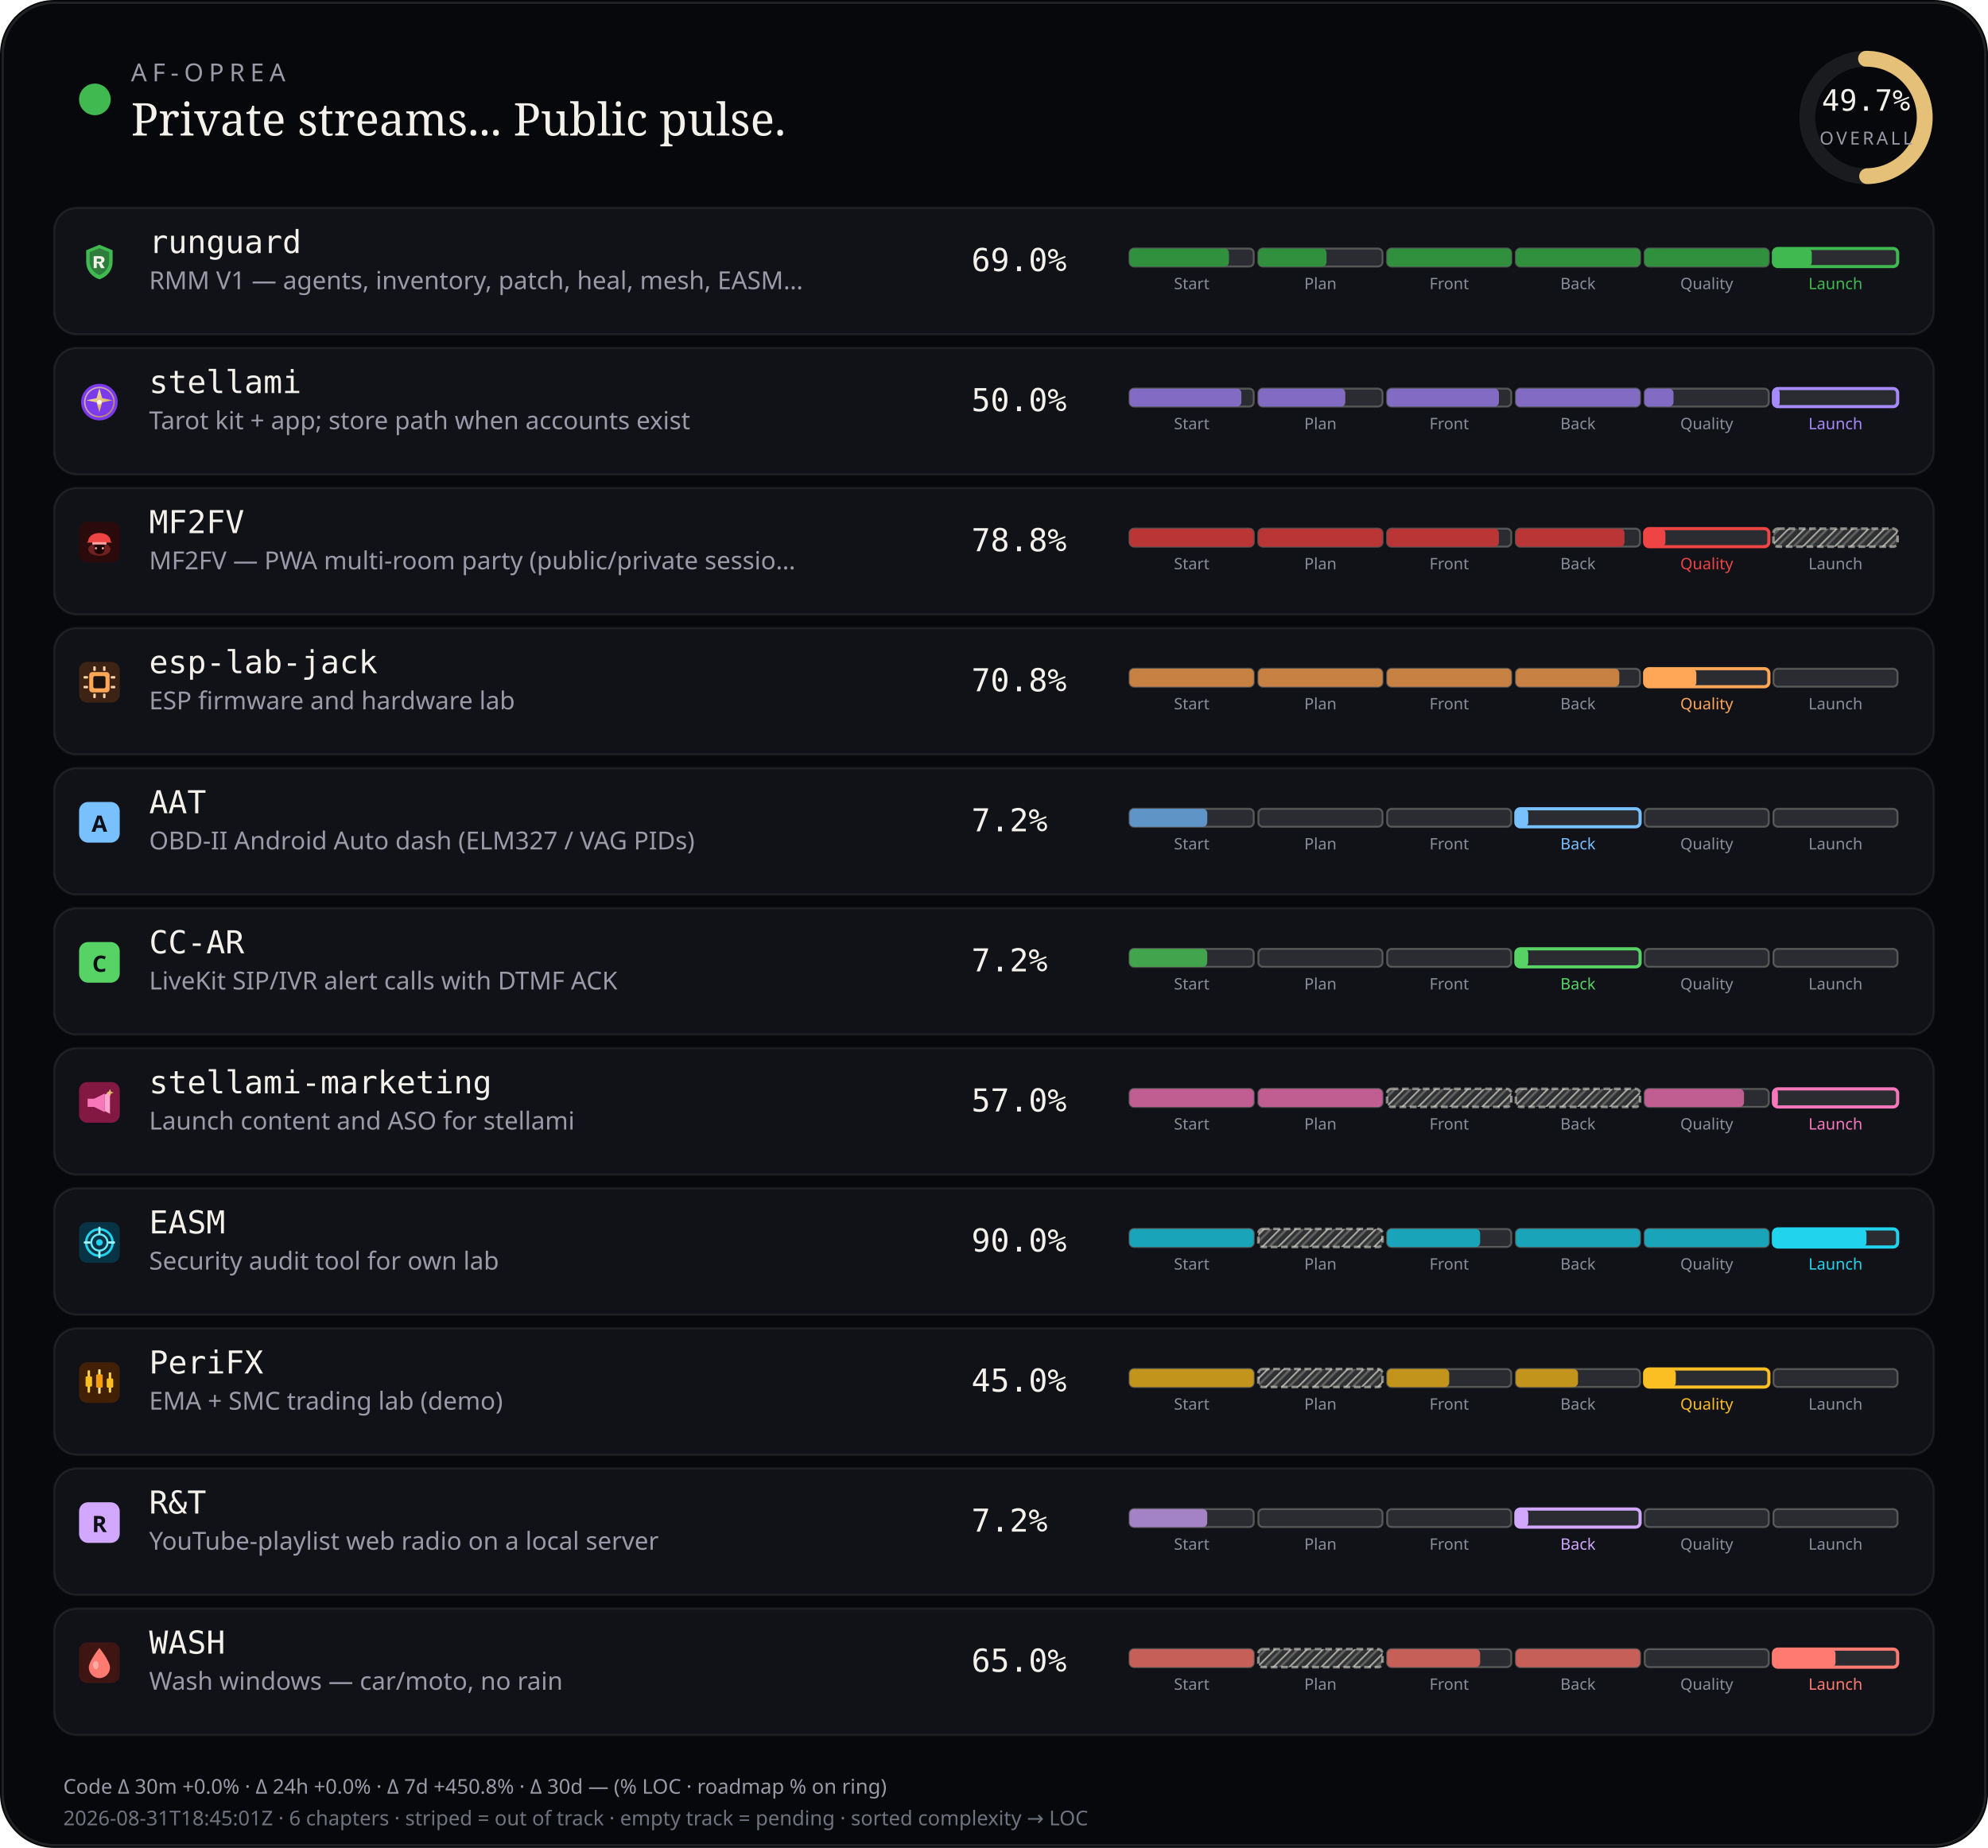
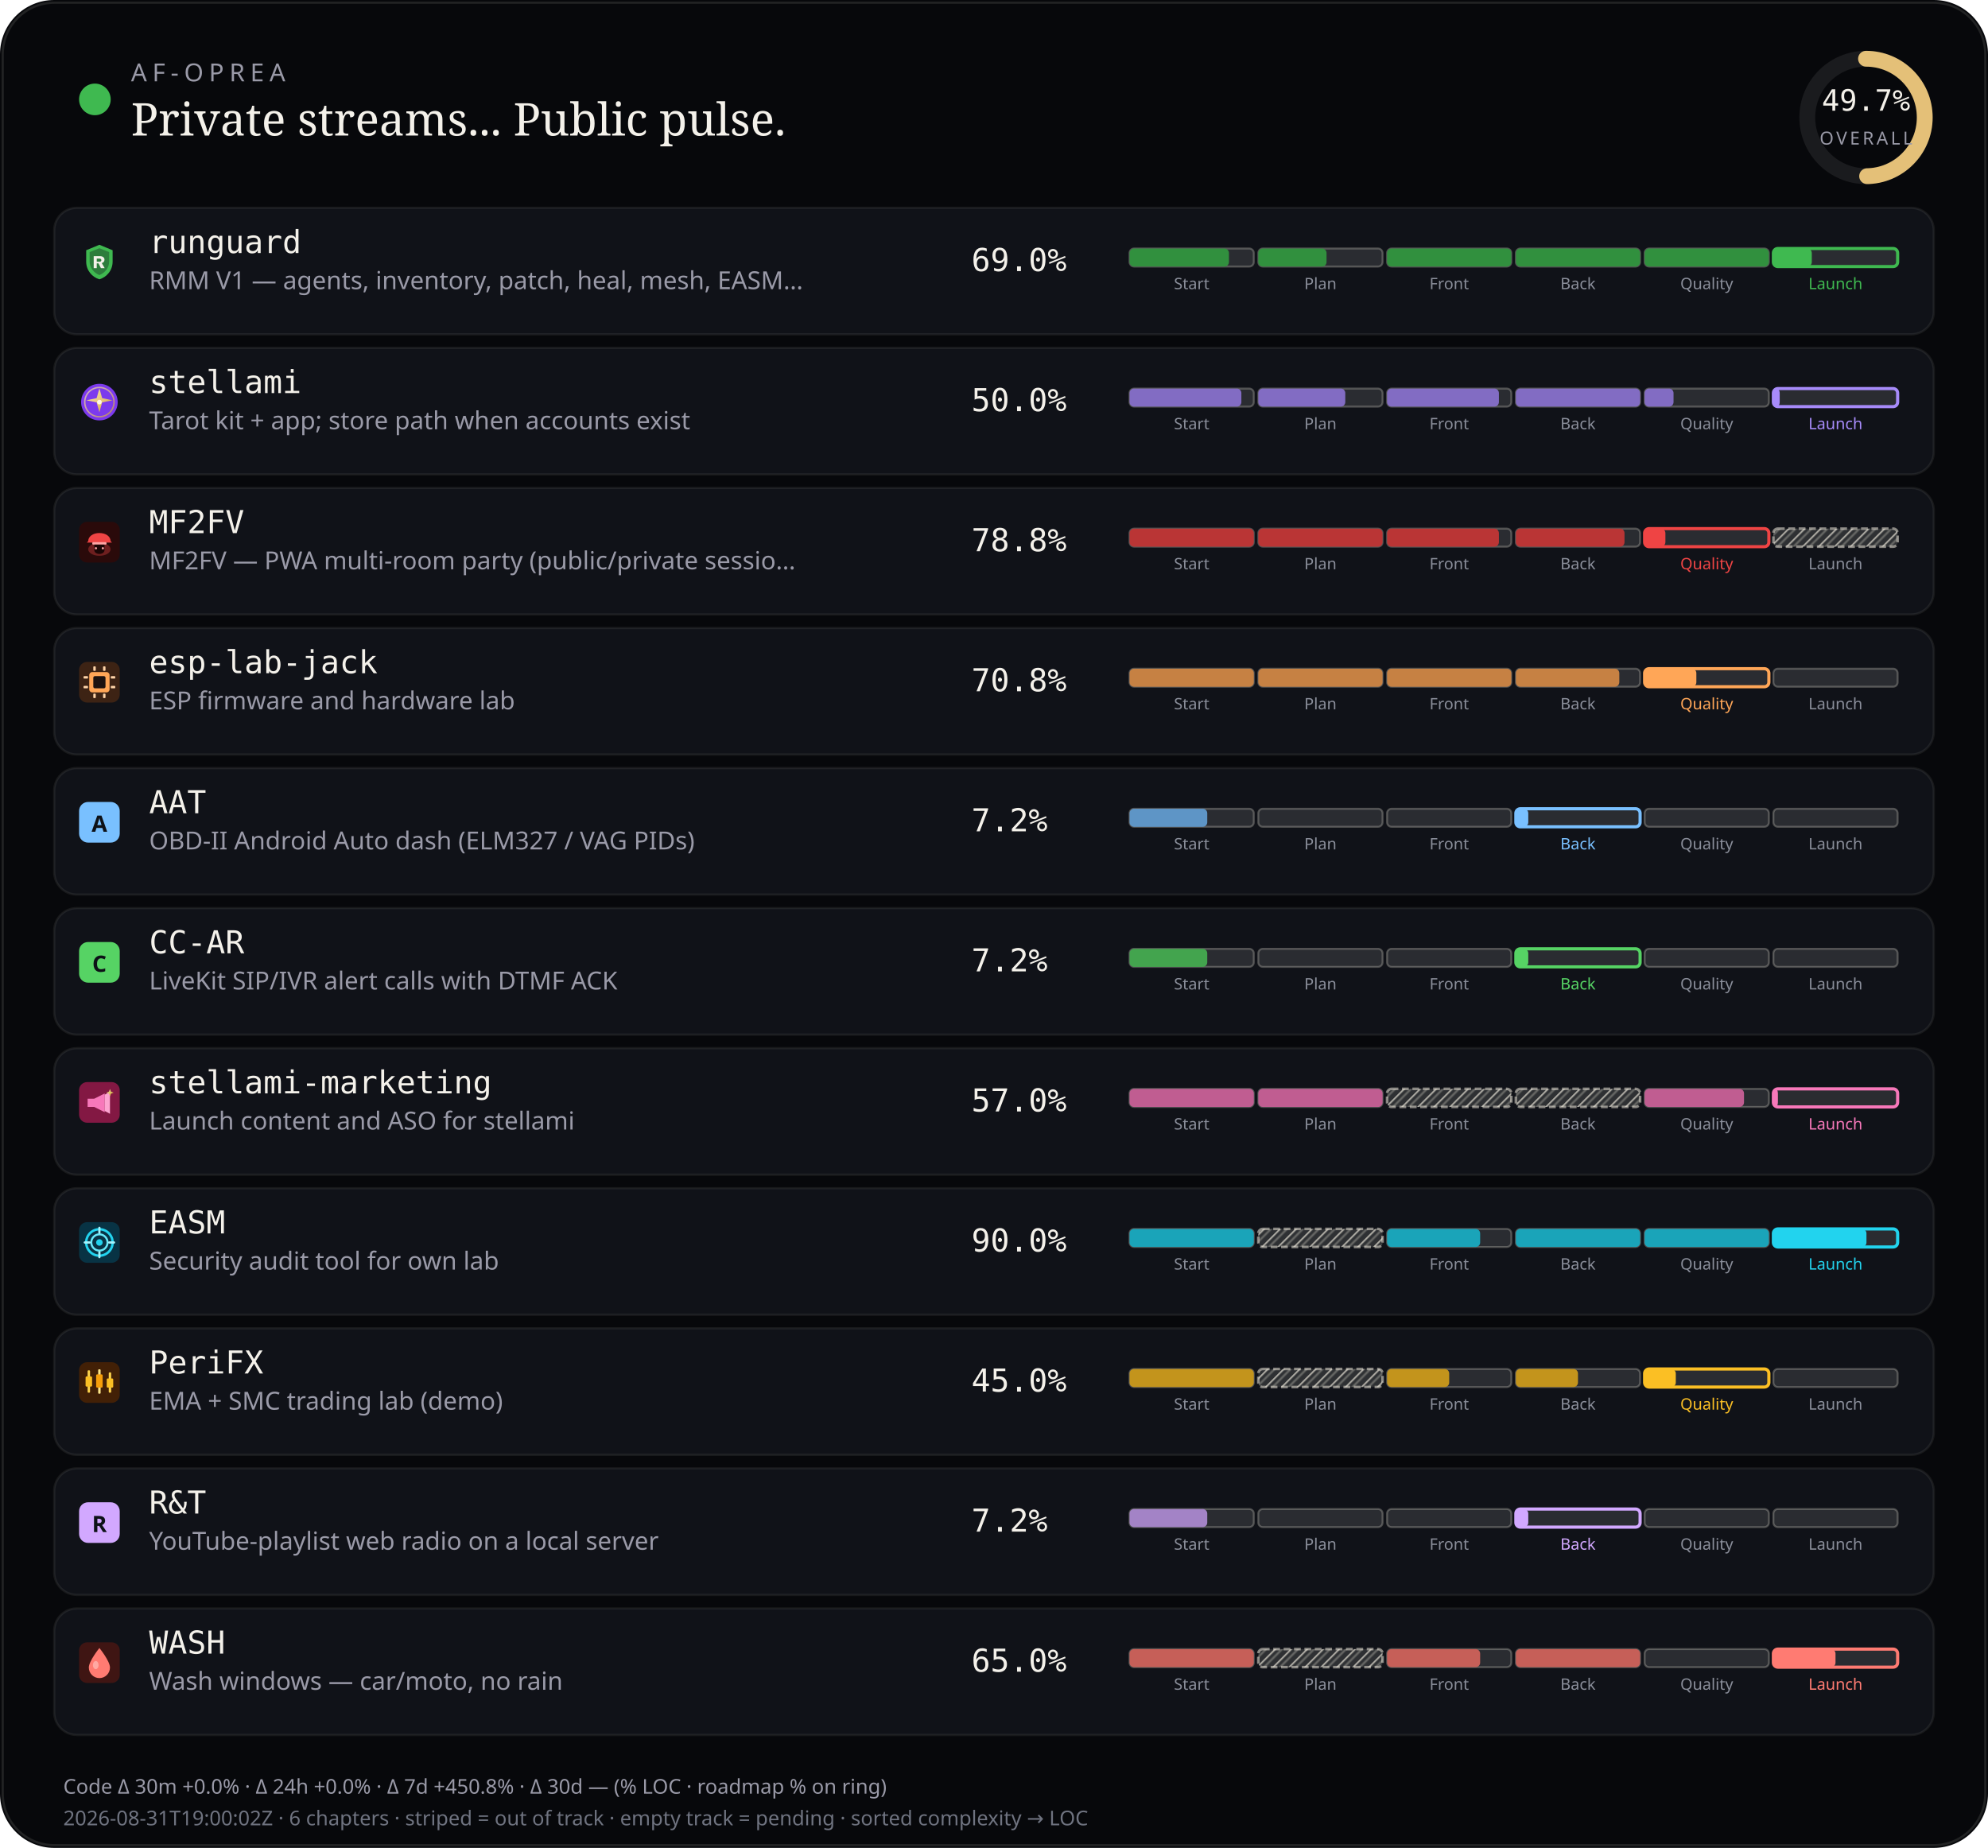
<svg xmlns="http://www.w3.org/2000/svg" viewBox="0 0 880 818" width="880" height="818" role="img" aria-label="AF-Oprea public work pulse">
  <defs>
    <pattern id="chSkip" width="5" height="5" patternUnits="userSpaceOnUse" patternTransform="rotate(45)">
      <line x1="0" y1="0" x2="0" y2="5" stroke="rgba(232,228,214,0.62)" stroke-width="1.6" />
      <line x1="2.5" y1="0" x2="2.5" y2="5" stroke="rgba(232,228,214,0.28)" stroke-width="1" />
    </pattern>
  </defs>
  <rect width="880" height="818" rx="24" fill="#07080b" />
  <rect x="1.2" y="1.2" width="877.6" height="815.6" rx="22.8" fill="none" stroke="rgba(232,228,214,0.12)" />
  <circle cx="42" cy="44" r="7" fill="#3fb950" />
  <text x="58" y="36" fill="#9a9aa8" font-size="11" font-family="ui-sans-serif, system-ui, sans-serif" letter-spacing="2.4">AF-OPREA</text>
  <text x="58" y="60" fill="#f4f1ea" font-size="20" font-family="ui-serif, Georgia, serif">Private streams... Public pulse.</text>
  <g transform="translate(790,16)">
    <circle cx="36" cy="36" r="26" fill="none" stroke="rgba(255,255,255,0.08)" stroke-width="7" />
    <circle cx="36" cy="36" r="26" fill="none" stroke="#e4c078" stroke-width="7" stroke-linecap="round" stroke-dasharray="163.36" stroke-dashoffset="82.17" transform="rotate(-90 36 36)" />
    <text x="36" y="33" text-anchor="middle" fill="#f4f1ea" font-size="13" font-family="ui-monospace, monospace">49.7%</text>
    <text x="36" y="48" text-anchor="middle" fill="#9a9aa8" font-size="8" font-family="ui-sans-serif, system-ui, sans-serif" letter-spacing="1.2">OVERALL</text>
  </g>
  <rect x="24" y="92" width="832" height="56" rx="10" fill="#101218" stroke="rgba(232,228,214,0.08)" />
  <g id="stream_logo_runguard" class="stream_logo" data-stream="runguard" transform="translate(35.0,107.0) scale(0.9)" opacity="1.0">
    <path fill="#3fb950" d="M10 1.5 L16.5 4.2 V9.8 C16.5 14.1 13.6 17.4 10 18.5 C6.4 17.4 3.5 14.1 3.5 9.8 V4.2 Z" />
    <path fill="#0d1117" fill-opacity=".35" d="M10 3.2 L14.8 5.1 V9.7 C14.8 12.9 12.6 15.4 10 16.4 C7.4 15.4 5.2 12.9 5.2 9.7 V5.1 Z" />
    <path fill="#f4f1ea" d="M7.2 7.1h3.1c1.35 0 2.2.7 2.2 1.75 0 .85-.5 1.45-1.35 1.65L12.6 13h-1.85l-1.2-2.35H8.7V13H7.2V7.1zm1.5 1.2v1.55h1.35c.55 0 .9-.28.9-.75s-.35-.8-.9-.8H8.7z" />
  </g>
  <use class="stream_logo" data-stream="runguard" href="#stream_logo_runguard" x="35.0" y="107.0" width="18" height="18" opacity="0" />
  <text x="66" y="112" fill="#f4f1ea" font-size="14" font-family="ui-monospace, SFMono-Regular, monospace">runguard</text>
  <text x="66" y="128" fill="#9a9aa8" font-size="11" font-family="ui-sans-serif, system-ui, sans-serif">RMM V1 — agents, inventory, patch, heal, mesh, EASM…</text>
  <text x="430" y="120" fill="#f4f1ea" font-size="14" font-family="ui-monospace, SFMono-Regular, monospace">69.0%</text>
  <rect x="500.0" y="110.0" width="55.0" height="8.0" rx="2" fill="rgba(255,255,255,0.11)" stroke="rgba(232,228,214,0.28)" stroke-width="0.85" />
  <rect x="500.0" y="110.0" width="44.0" height="8.0" rx="2" fill="#31903e" />
  <text x="527.5" y="128.0" text-anchor="middle" fill="#8a8e9a" font-size="7" font-family="ui-sans-serif, system-ui, sans-serif">Start</text>
  <rect x="557.0" y="110.0" width="55.0" height="8.0" rx="2" fill="rgba(255,255,255,0.11)" stroke="rgba(232,228,214,0.28)" stroke-width="0.85" />
  <rect x="557.0" y="110.0" width="30.2" height="8.0" rx="2" fill="#31903e" />
  <text x="584.5" y="128.0" text-anchor="middle" fill="#8a8e9a" font-size="7" font-family="ui-sans-serif, system-ui, sans-serif">Plan</text>
  <rect x="614.0" y="110.0" width="55.0" height="8.0" rx="2" fill="rgba(255,255,255,0.11)" stroke="rgba(232,228,214,0.28)" stroke-width="0.85" />
  <rect x="614.0" y="110.0" width="55.0" height="8.0" rx="2" fill="#31903e" />
  <text x="641.5" y="128.0" text-anchor="middle" fill="#8a8e9a" font-size="7" font-family="ui-sans-serif, system-ui, sans-serif">Front</text>
  <rect x="671.0" y="110.0" width="55.0" height="8.0" rx="2" fill="rgba(255,255,255,0.11)" stroke="rgba(232,228,214,0.28)" stroke-width="0.85" />
  <rect x="671.0" y="110.0" width="55.0" height="8.0" rx="2" fill="#31903e" />
  <text x="698.5" y="128.0" text-anchor="middle" fill="#8a8e9a" font-size="7" font-family="ui-sans-serif, system-ui, sans-serif">Back</text>
  <rect x="728.0" y="110.0" width="55.0" height="8.0" rx="2" fill="rgba(255,255,255,0.11)" stroke="rgba(232,228,214,0.28)" stroke-width="0.85" />
  <rect x="728.0" y="110.0" width="55.0" height="8.0" rx="2" fill="#31903e" />
  <text x="755.5" y="128.0" text-anchor="middle" fill="#8a8e9a" font-size="7" font-family="ui-sans-serif, system-ui, sans-serif">Quality</text>
  <rect x="785.0" y="110.0" width="55.0" height="8.0" rx="2" fill="rgba(255,255,255,0.11)" stroke="#3fb950" stroke-width="1.4" />
  <rect x="785.0" y="110.0" width="17.0" height="8.0" rx="2" fill="#3fb950" />
  <text x="812.5" y="128.0" text-anchor="middle" fill="#3fb950" font-size="7" font-family="ui-sans-serif, system-ui, sans-serif">Launch</text>
  <rect x="24" y="154" width="832" height="56" rx="10" fill="#101218" stroke="rgba(232,228,214,0.08)" />
  <g id="stream_logo_stellami" class="stream_logo" data-stream="stellami" transform="translate(35.0,169.0) scale(0.9)" opacity="1.0">
    <defs>
      <linearGradient id="stream_logo_stellami-stellami-gold" x1="0%" y1="0%" x2="100%" y2="100%">
        <stop offset="0%" stop-color="#f5e6a8" />
        <stop offset="55%" stop-color="#e8c57a" />
        <stop offset="100%" stop-color="#c9a227" />
      </linearGradient>
    </defs>
    <circle cx="10" cy="10" r="9" fill="#7c3aed" />
    <circle cx="10" cy="10" r="7.2" fill="none" stroke="url(#stream_logo_stellami-stellami-gold)" stroke-width="0.7" opacity=".7" />
    <path fill="url(#stream_logo_stellami-stellami-gold)" d="M10 3.2 L11.35 8.05 L16.4 9.1 L11.35 10.15 L10 15 L8.65 10.15 L3.6 9.1 L8.65 8.05 Z" />
    <circle cx="10" cy="10" r="1.15" fill="#fff8e8" />
  </g>
  <use class="stream_logo" data-stream="stellami" href="#stream_logo_stellami" x="35.0" y="169.0" width="18" height="18" opacity="0" />
  <text x="66" y="174" fill="#f4f1ea" font-size="14" font-family="ui-monospace, SFMono-Regular, monospace">stellami</text>
  <text x="66" y="190" fill="#9a9aa8" font-size="11" font-family="ui-sans-serif, system-ui, sans-serif">Tarot kit + app; store path when accounts exist</text>
  <text x="430" y="182" fill="#f4f1ea" font-size="14" font-family="ui-monospace, SFMono-Regular, monospace">50.0%</text>
  <rect x="500.0" y="172.0" width="55.0" height="8.0" rx="2" fill="rgba(255,255,255,0.11)" stroke="rgba(232,228,214,0.28)" stroke-width="0.85" />
  <rect x="500.0" y="172.0" width="49.5" height="8.0" rx="2" fill="#826cc3" />
  <text x="527.5" y="190.0" text-anchor="middle" fill="#8a8e9a" font-size="7" font-family="ui-sans-serif, system-ui, sans-serif">Start</text>
  <rect x="557.0" y="172.0" width="55.0" height="8.0" rx="2" fill="rgba(255,255,255,0.11)" stroke="rgba(232,228,214,0.28)" stroke-width="0.85" />
  <rect x="557.0" y="172.0" width="38.5" height="8.0" rx="2" fill="#826cc3" />
  <text x="584.5" y="190.0" text-anchor="middle" fill="#8a8e9a" font-size="7" font-family="ui-sans-serif, system-ui, sans-serif">Plan</text>
  <rect x="614.0" y="172.0" width="55.0" height="8.0" rx="2" fill="rgba(255,255,255,0.11)" stroke="rgba(232,228,214,0.28)" stroke-width="0.85" />
  <rect x="614.0" y="172.0" width="49.5" height="8.0" rx="2" fill="#826cc3" />
  <text x="641.5" y="190.0" text-anchor="middle" fill="#8a8e9a" font-size="7" font-family="ui-sans-serif, system-ui, sans-serif">Front</text>
  <rect x="671.0" y="172.0" width="55.0" height="8.0" rx="2" fill="rgba(255,255,255,0.11)" stroke="rgba(232,228,214,0.28)" stroke-width="0.85" />
  <rect x="671.0" y="172.0" width="55.0" height="8.0" rx="2" fill="#826cc3" />
  <text x="698.5" y="190.0" text-anchor="middle" fill="#8a8e9a" font-size="7" font-family="ui-sans-serif, system-ui, sans-serif">Back</text>
  <rect x="728.0" y="172.0" width="55.0" height="8.0" rx="2" fill="rgba(255,255,255,0.11)" stroke="rgba(232,228,214,0.28)" stroke-width="0.85" />
  <rect x="728.0" y="172.0" width="12.8" height="8.0" rx="2" fill="#826cc3" />
  <text x="755.5" y="190.0" text-anchor="middle" fill="#8a8e9a" font-size="7" font-family="ui-sans-serif, system-ui, sans-serif">Quality</text>
  <rect x="785.0" y="172.0" width="55.0" height="8.0" rx="2" fill="rgba(255,255,255,0.11)" stroke="#a78bfa" stroke-width="1.4" />
  <rect x="785.0" y="172.0" width="2.8" height="8.0" rx="2" fill="#a78bfa" />
  <text x="812.5" y="190.0" text-anchor="middle" fill="#a78bfa" font-size="7" font-family="ui-sans-serif, system-ui, sans-serif">Launch</text>
  <rect x="24" y="216" width="832" height="56" rx="10" fill="#101218" stroke="rgba(232,228,214,0.08)" />
  <g id="stream_logo_mf2fv" class="stream_logo" data-stream="mf2fv" transform="translate(35.0,231.0) scale(0.9)" opacity="1.0">
    <rect width="20" height="20" rx="4" fill="#2a0a0a" />
    <ellipse cx="10" cy="13.5" rx="5.5" ry="3.2" fill="#ef4444" opacity=".35" />
    <path fill="#ef4444" d="M4.5 9.5 C4.5 7.2 6.8 5.5 10 5.5 S15.5 7.2 15.5 9.5 L16.2 10.2 H3.8 Z" />
    <rect x="6.5" y="10" width="7" height="1.2" rx="0.4" fill="#fca5a5" />
    <path fill="#1a0505" d="M7.5 11.2 h5 v2.8 c0 1-1.1 1.8-2.5 1.8 s-2.5-.8-2.5-1.8 v-2.8z" />
    <circle cx="8.3" cy="13" r="0.55" fill="#fca5a5" />
    <circle cx="11.7" cy="13" r="0.55" fill="#fca5a5" />
  </g>
  <use class="stream_logo" data-stream="mf2fv" href="#stream_logo_mf2fv" x="35.0" y="231.0" width="18" height="18" opacity="0" />
  <text x="66" y="236" fill="#f4f1ea" font-size="14" font-family="ui-monospace, SFMono-Regular, monospace">MF2FV</text>
  <text x="66" y="252" fill="#9a9aa8" font-size="11" font-family="ui-sans-serif, system-ui, sans-serif">MF2FV — PWA multi-room party (public/private sessio…</text>
  <text x="430" y="244" fill="#f4f1ea" font-size="14" font-family="ui-monospace, SFMono-Regular, monospace">78.8%</text>
  <rect x="500.0" y="234.0" width="55.0" height="8.0" rx="2" fill="rgba(255,255,255,0.11)" stroke="rgba(232,228,214,0.28)" stroke-width="0.85" />
  <rect x="500.0" y="234.0" width="55.0" height="8.0" rx="2" fill="#ba3535" />
  <text x="527.5" y="252.0" text-anchor="middle" fill="#8a8e9a" font-size="7" font-family="ui-sans-serif, system-ui, sans-serif">Start</text>
  <rect x="557.0" y="234.0" width="55.0" height="8.0" rx="2" fill="rgba(255,255,255,0.11)" stroke="rgba(232,228,214,0.28)" stroke-width="0.85" />
  <rect x="557.0" y="234.0" width="55.0" height="8.0" rx="2" fill="#ba3535" />
  <text x="584.5" y="252.0" text-anchor="middle" fill="#8a8e9a" font-size="7" font-family="ui-sans-serif, system-ui, sans-serif">Plan</text>
  <rect x="614.0" y="234.0" width="55.0" height="8.0" rx="2" fill="rgba(255,255,255,0.11)" stroke="rgba(232,228,214,0.28)" stroke-width="0.85" />
  <rect x="614.0" y="234.0" width="49.5" height="8.0" rx="2" fill="#ba3535" />
  <text x="641.5" y="252.0" text-anchor="middle" fill="#8a8e9a" font-size="7" font-family="ui-sans-serif, system-ui, sans-serif">Front</text>
  <rect x="671.0" y="234.0" width="55.0" height="8.0" rx="2" fill="rgba(255,255,255,0.11)" stroke="rgba(232,228,214,0.28)" stroke-width="0.85" />
  <rect x="671.0" y="234.0" width="48.1" height="8.0" rx="2" fill="#ba3535" />
  <text x="698.5" y="252.0" text-anchor="middle" fill="#8a8e9a" font-size="7" font-family="ui-sans-serif, system-ui, sans-serif">Back</text>
  <rect x="728.0" y="234.0" width="55.0" height="8.0" rx="2" fill="rgba(255,255,255,0.11)" stroke="#ef4444" stroke-width="1.4" />
  <rect x="728.0" y="234.0" width="9.2" height="8.0" rx="2" fill="#ef4444" />
  <text x="755.5" y="252.0" text-anchor="middle" fill="#ef4444" font-size="7" font-family="ui-sans-serif, system-ui, sans-serif">Quality</text>
  <rect x="785.0" y="234.0" width="55.0" height="8.0" rx="2" fill="rgba(232,228,214,0.14)" />
  <rect x="785.0" y="234.0" width="55.0" height="8.0" rx="2" fill="url(#chSkip)" />
  <rect x="785.0" y="234.0" width="55.0" height="8.0" rx="2" fill="none" stroke="rgba(232,228,214,0.55)" stroke-width="1.15" stroke-dasharray="3 1.6" />
  <text x="812.5" y="252.0" text-anchor="middle" fill="#8a8e9a" font-size="7" font-family="ui-sans-serif, system-ui, sans-serif">Launch</text>
  <rect x="24" y="278" width="832" height="56" rx="10" fill="#101218" stroke="rgba(232,228,214,0.08)" />
  <g id="stream_logo_esp-lab-jack" class="stream_logo" data-stream="esp-lab-jack" transform="translate(35.0,293.0) scale(0.9)" opacity="1.0">
    <rect width="20" height="20" rx="4" fill="#3d2314" />
    <rect x="5" y="5" width="10" height="10" rx="1.5" fill="#ffa657" />
    <rect x="7" y="7" width="6" height="6" rx="0.8" fill="#1c1210" />
    <rect x="2.2" y="7" width="2.2" height="1.2" rx="0.3" fill="#ffd4a8" />
    <rect x="2.2" y="11.8" width="2.2" height="1.2" rx="0.3" fill="#ffd4a8" />
    <rect x="15.6" y="7" width="2.2" height="1.2" rx="0.3" fill="#ffd4a8" />
    <rect x="15.6" y="11.8" width="2.2" height="1.2" rx="0.3" fill="#ffd4a8" />
    <rect x="7" y="2.2" width="1.2" height="2.2" rx="0.3" fill="#ffd4a8" />
    <rect x="11.8" y="2.2" width="1.2" height="2.2" rx="0.3" fill="#ffd4a8" />
    <rect x="7" y="15.6" width="1.2" height="2.2" rx="0.3" fill="#ffd4a8" />
    <rect x="11.8" y="15.6" width="1.2" height="2.2" rx="0.3" fill="#ffd4a8" />
  </g>
  <use class="stream_logo" data-stream="esp-lab-jack" href="#stream_logo_esp-lab-jack" x="35.0" y="293.0" width="18" height="18" opacity="0" />
  <text x="66" y="298" fill="#f4f1ea" font-size="14" font-family="ui-monospace, SFMono-Regular, monospace">esp-lab-jack</text>
  <text x="66" y="314" fill="#9a9aa8" font-size="11" font-family="ui-sans-serif, system-ui, sans-serif">ESP firmware and hardware lab</text>
  <text x="430" y="306" fill="#f4f1ea" font-size="14" font-family="ui-monospace, SFMono-Regular, monospace">70.8%</text>
  <rect x="500.0" y="296.0" width="55.0" height="8.0" rx="2" fill="rgba(255,255,255,0.11)" stroke="rgba(232,228,214,0.28)" stroke-width="0.85" />
  <rect x="500.0" y="296.0" width="55.0" height="8.0" rx="2" fill="#c68143" />
  <text x="527.5" y="314.0" text-anchor="middle" fill="#8a8e9a" font-size="7" font-family="ui-sans-serif, system-ui, sans-serif">Start</text>
  <rect x="557.0" y="296.0" width="55.0" height="8.0" rx="2" fill="rgba(255,255,255,0.11)" stroke="rgba(232,228,214,0.28)" stroke-width="0.85" />
  <rect x="557.0" y="296.0" width="55.0" height="8.0" rx="2" fill="#c68143" />
  <text x="584.5" y="314.0" text-anchor="middle" fill="#8a8e9a" font-size="7" font-family="ui-sans-serif, system-ui, sans-serif">Plan</text>
  <rect x="614.0" y="296.0" width="55.0" height="8.0" rx="2" fill="rgba(255,255,255,0.11)" stroke="rgba(232,228,214,0.28)" stroke-width="0.85" />
  <rect x="614.0" y="296.0" width="55.0" height="8.0" rx="2" fill="#c68143" />
  <text x="641.5" y="314.0" text-anchor="middle" fill="#8a8e9a" font-size="7" font-family="ui-sans-serif, system-ui, sans-serif">Front</text>
  <rect x="671.0" y="296.0" width="55.0" height="8.0" rx="2" fill="rgba(255,255,255,0.11)" stroke="rgba(232,228,214,0.28)" stroke-width="0.85" />
  <rect x="671.0" y="296.0" width="45.8" height="8.0" rx="2" fill="#c68143" />
  <text x="698.5" y="314.0" text-anchor="middle" fill="#8a8e9a" font-size="7" font-family="ui-sans-serif, system-ui, sans-serif">Back</text>
  <rect x="728.0" y="296.0" width="55.0" height="8.0" rx="2" fill="rgba(255,255,255,0.11)" stroke="#ffa657" stroke-width="1.4" />
  <rect x="728.0" y="296.0" width="22.9" height="8.0" rx="2" fill="#ffa657" />
  <text x="755.5" y="314.0" text-anchor="middle" fill="#ffa657" font-size="7" font-family="ui-sans-serif, system-ui, sans-serif">Quality</text>
  <rect x="785.0" y="296.0" width="55.0" height="8.0" rx="2" fill="rgba(255,255,255,0.11)" stroke="rgba(232,228,214,0.28)" stroke-width="0.85" />
  <text x="812.5" y="314.0" text-anchor="middle" fill="#8a8e9a" font-size="7" font-family="ui-sans-serif, system-ui, sans-serif">Launch</text>
  <rect x="24" y="340" width="832" height="56" rx="10" fill="#101218" stroke="rgba(232,228,214,0.08)" />
  <g id="stream_logo_aat" class="stream_logo" data-stream="aat" opacity="1.0">
    <rect x="35.0" y="355.0" width="18" height="18" rx="4" fill="#79c0ff" />
    <text x="44.0" y="368.2" text-anchor="middle" fill="#0d1117" font-size="10" font-family="ui-sans-serif, system-ui, sans-serif" font-weight="700">A</text>
  </g>
  <text x="66" y="360" fill="#f4f1ea" font-size="14" font-family="ui-monospace, SFMono-Regular, monospace">AAT</text>
  <text x="66" y="376" fill="#9a9aa8" font-size="11" font-family="ui-sans-serif, system-ui, sans-serif">OBD-II Android Auto dash (ELM327 / VAG PIDs)</text>
  <text x="430" y="368" fill="#f4f1ea" font-size="14" font-family="ui-monospace, SFMono-Regular, monospace">7.2%</text>
  <rect x="500.0" y="358.0" width="55.0" height="8.0" rx="2" fill="rgba(255,255,255,0.11)" stroke="rgba(232,228,214,0.28)" stroke-width="0.85" />
  <rect x="500.0" y="358.0" width="34.4" height="8.0" rx="2" fill="#5e95c6" />
  <text x="527.5" y="376.0" text-anchor="middle" fill="#8a8e9a" font-size="7" font-family="ui-sans-serif, system-ui, sans-serif">Start</text>
  <rect x="557.0" y="358.0" width="55.0" height="8.0" rx="2" fill="rgba(255,255,255,0.11)" stroke="rgba(232,228,214,0.28)" stroke-width="0.85" />
  <text x="584.5" y="376.0" text-anchor="middle" fill="#8a8e9a" font-size="7" font-family="ui-sans-serif, system-ui, sans-serif">Plan</text>
  <rect x="614.0" y="358.0" width="55.0" height="8.0" rx="2" fill="rgba(255,255,255,0.11)" stroke="rgba(232,228,214,0.28)" stroke-width="0.85" />
  <text x="641.5" y="376.0" text-anchor="middle" fill="#8a8e9a" font-size="7" font-family="ui-sans-serif, system-ui, sans-serif">Front</text>
  <rect x="671.0" y="358.0" width="55.0" height="8.0" rx="2" fill="rgba(255,255,255,0.11)" stroke="#79c0ff" stroke-width="1.4" />
  <rect x="671.0" y="358.0" width="5.5" height="8.0" rx="2" fill="#79c0ff" />
  <text x="698.5" y="376.0" text-anchor="middle" fill="#79c0ff" font-size="7" font-family="ui-sans-serif, system-ui, sans-serif">Back</text>
  <rect x="728.0" y="358.0" width="55.0" height="8.0" rx="2" fill="rgba(255,255,255,0.11)" stroke="rgba(232,228,214,0.28)" stroke-width="0.85" />
  <text x="755.5" y="376.0" text-anchor="middle" fill="#8a8e9a" font-size="7" font-family="ui-sans-serif, system-ui, sans-serif">Quality</text>
  <rect x="785.0" y="358.0" width="55.0" height="8.0" rx="2" fill="rgba(255,255,255,0.11)" stroke="rgba(232,228,214,0.28)" stroke-width="0.85" />
  <text x="812.5" y="376.0" text-anchor="middle" fill="#8a8e9a" font-size="7" font-family="ui-sans-serif, system-ui, sans-serif">Launch</text>
  <rect x="24" y="402" width="832" height="56" rx="10" fill="#101218" stroke="rgba(232,228,214,0.08)" />
  <g id="stream_logo_cc-ar" class="stream_logo" data-stream="cc-ar" opacity="1.0">
    <rect x="35.0" y="417.0" width="18" height="18" rx="4" fill="#56d364" />
    <text x="44.0" y="430.2" text-anchor="middle" fill="#0d1117" font-size="10" font-family="ui-sans-serif, system-ui, sans-serif" font-weight="700">C</text>
  </g>
  <text x="66" y="422" fill="#f4f1ea" font-size="14" font-family="ui-monospace, SFMono-Regular, monospace">CC-AR</text>
  <text x="66" y="438" fill="#9a9aa8" font-size="11" font-family="ui-sans-serif, system-ui, sans-serif">LiveKit SIP/IVR alert calls with DTMF ACK</text>
  <text x="430" y="430" fill="#f4f1ea" font-size="14" font-family="ui-monospace, SFMono-Regular, monospace">7.2%</text>
  <rect x="500.0" y="420.0" width="55.0" height="8.0" rx="2" fill="rgba(255,255,255,0.11)" stroke="rgba(232,228,214,0.28)" stroke-width="0.85" />
  <rect x="500.0" y="420.0" width="34.4" height="8.0" rx="2" fill="#43a44e" />
  <text x="527.5" y="438.0" text-anchor="middle" fill="#8a8e9a" font-size="7" font-family="ui-sans-serif, system-ui, sans-serif">Start</text>
  <rect x="557.0" y="420.0" width="55.0" height="8.0" rx="2" fill="rgba(255,255,255,0.11)" stroke="rgba(232,228,214,0.28)" stroke-width="0.85" />
  <text x="584.5" y="438.0" text-anchor="middle" fill="#8a8e9a" font-size="7" font-family="ui-sans-serif, system-ui, sans-serif">Plan</text>
  <rect x="614.0" y="420.0" width="55.0" height="8.0" rx="2" fill="rgba(255,255,255,0.11)" stroke="rgba(232,228,214,0.28)" stroke-width="0.85" />
  <text x="641.5" y="438.0" text-anchor="middle" fill="#8a8e9a" font-size="7" font-family="ui-sans-serif, system-ui, sans-serif">Front</text>
  <rect x="671.0" y="420.0" width="55.0" height="8.0" rx="2" fill="rgba(255,255,255,0.11)" stroke="#56d364" stroke-width="1.4" />
  <rect x="671.0" y="420.0" width="5.5" height="8.0" rx="2" fill="#56d364" />
  <text x="698.5" y="438.0" text-anchor="middle" fill="#56d364" font-size="7" font-family="ui-sans-serif, system-ui, sans-serif">Back</text>
  <rect x="728.0" y="420.0" width="55.0" height="8.0" rx="2" fill="rgba(255,255,255,0.11)" stroke="rgba(232,228,214,0.28)" stroke-width="0.85" />
  <text x="755.5" y="438.0" text-anchor="middle" fill="#8a8e9a" font-size="7" font-family="ui-sans-serif, system-ui, sans-serif">Quality</text>
  <rect x="785.0" y="420.0" width="55.0" height="8.0" rx="2" fill="rgba(255,255,255,0.11)" stroke="rgba(232,228,214,0.28)" stroke-width="0.85" />
  <text x="812.5" y="438.0" text-anchor="middle" fill="#8a8e9a" font-size="7" font-family="ui-sans-serif, system-ui, sans-serif">Launch</text>
  <rect x="24" y="464" width="832" height="56" rx="10" fill="#101218" stroke="rgba(232,228,214,0.08)" />
  <g id="stream_logo_stellami-marketing" class="stream_logo" data-stream="stellami-marketing" transform="translate(35.0,479.0) scale(0.9)" opacity="1.0">
    <defs>
      <linearGradient id="stream_logo_stellami-marketing-smkt-gold" x1="0%" y1="0%" x2="100%" y2="100%">
        <stop offset="0%" stop-color="#f5e6a8" />
        <stop offset="100%" stop-color="#c9a227" />
      </linearGradient>
    </defs>
    <rect width="20" height="20" rx="4" fill="#831843" />
    <path fill="#f778ba" d="M4.2 8.2h3.2l5.2-2.6v9.2l-5.2-2.6H4.2z" />
    <path fill="#fda4d0" d="M12.6 6.2l2.6-1.4v10.8l-2.6-1.4z" />
    <path fill="url(#stream_logo_stellami-marketing-smkt-gold)" d="M15.2 3.4 L15.7 4.7 L17 5.2 L15.7 5.7 L15.2 7 L14.7 5.7 L13.4 5.2 L14.7 4.7 Z" />
  </g>
  <use class="stream_logo" data-stream="stellami-marketing" href="#stream_logo_stellami-marketing" x="35.0" y="479.0" width="18" height="18" opacity="0" />
  <text x="66" y="484" fill="#f4f1ea" font-size="14" font-family="ui-monospace, SFMono-Regular, monospace">stellami-marketing</text>
  <text x="66" y="500" fill="#9a9aa8" font-size="11" font-family="ui-sans-serif, system-ui, sans-serif">Launch content and ASO for stellami</text>
  <text x="430" y="492" fill="#f4f1ea" font-size="14" font-family="ui-monospace, SFMono-Regular, monospace">57.0%</text>
  <rect x="500.0" y="482.0" width="55.0" height="8.0" rx="2" fill="rgba(255,255,255,0.11)" stroke="rgba(232,228,214,0.28)" stroke-width="0.85" />
  <rect x="500.0" y="482.0" width="55.0" height="8.0" rx="2" fill="#c05d91" />
  <text x="527.5" y="500.0" text-anchor="middle" fill="#8a8e9a" font-size="7" font-family="ui-sans-serif, system-ui, sans-serif">Start</text>
  <rect x="557.0" y="482.0" width="55.0" height="8.0" rx="2" fill="rgba(255,255,255,0.11)" stroke="rgba(232,228,214,0.28)" stroke-width="0.85" />
  <rect x="557.0" y="482.0" width="55.0" height="8.0" rx="2" fill="#c05d91" />
  <text x="584.5" y="500.0" text-anchor="middle" fill="#8a8e9a" font-size="7" font-family="ui-sans-serif, system-ui, sans-serif">Plan</text>
  <rect x="614.0" y="482.0" width="55.0" height="8.0" rx="2" fill="rgba(232,228,214,0.14)" />
  <rect x="614.0" y="482.0" width="55.0" height="8.0" rx="2" fill="url(#chSkip)" />
  <rect x="614.0" y="482.0" width="55.0" height="8.0" rx="2" fill="none" stroke="rgba(232,228,214,0.55)" stroke-width="1.15" stroke-dasharray="3 1.6" />
  <text x="641.5" y="500.0" text-anchor="middle" fill="#8a8e9a" font-size="7" font-family="ui-sans-serif, system-ui, sans-serif">Front</text>
  <rect x="671.0" y="482.0" width="55.0" height="8.0" rx="2" fill="rgba(232,228,214,0.14)" />
  <rect x="671.0" y="482.0" width="55.0" height="8.0" rx="2" fill="url(#chSkip)" />
  <rect x="671.0" y="482.0" width="55.0" height="8.0" rx="2" fill="none" stroke="rgba(232,228,214,0.55)" stroke-width="1.15" stroke-dasharray="3 1.6" />
  <text x="698.5" y="500.0" text-anchor="middle" fill="#8a8e9a" font-size="7" font-family="ui-sans-serif, system-ui, sans-serif">Back</text>
  <rect x="728.0" y="482.0" width="55.0" height="8.0" rx="2" fill="rgba(255,255,255,0.11)" stroke="rgba(232,228,214,0.28)" stroke-width="0.85" />
  <rect x="728.0" y="482.0" width="44.0" height="8.0" rx="2" fill="#c05d91" />
  <text x="755.5" y="500.0" text-anchor="middle" fill="#8a8e9a" font-size="7" font-family="ui-sans-serif, system-ui, sans-serif">Quality</text>
  <rect x="785.0" y="482.0" width="55.0" height="8.0" rx="2" fill="rgba(255,255,255,0.11)" stroke="#f778ba" stroke-width="1.4" />
  <rect x="785.0" y="482.0" width="2.0" height="8.0" rx="2" fill="#f778ba" />
  <text x="812.5" y="500.0" text-anchor="middle" fill="#f778ba" font-size="7" font-family="ui-sans-serif, system-ui, sans-serif">Launch</text>
  <rect x="24" y="526" width="832" height="56" rx="10" fill="#101218" stroke="rgba(232,228,214,0.08)" />
  <g id="stream_logo_easm" class="stream_logo" data-stream="easm" transform="translate(35.0,541.0) scale(0.9)" opacity="1.0">
    <rect width="20" height="20" rx="4" fill="#083344" />
    <circle cx="10" cy="10" r="6.5" fill="none" stroke="#22d3ee" stroke-width="1.2" />
    <circle cx="10" cy="10" r="4" fill="none" stroke="#67e8f9" stroke-width="1" />
    <circle cx="10" cy="10" r="1.6" fill="#22d3ee" />
    <path d="M10 2.8 V5.2 M10 14.8 V17.2 M2.8 10 H5.2 M14.8 10 H17.2" stroke="#a5f3fc" stroke-width="1.1" stroke-linecap="round" />
  </g>
  <use class="stream_logo" data-stream="easm" href="#stream_logo_easm" x="35.0" y="541.0" width="18" height="18" opacity="0" />
  <text x="66" y="546" fill="#f4f1ea" font-size="14" font-family="ui-monospace, SFMono-Regular, monospace">EASM</text>
  <text x="66" y="562" fill="#9a9aa8" font-size="11" font-family="ui-sans-serif, system-ui, sans-serif">Security audit tool for own lab</text>
  <text x="430" y="554" fill="#f4f1ea" font-size="14" font-family="ui-monospace, SFMono-Regular, monospace">90.0%</text>
  <rect x="500.0" y="544.0" width="55.0" height="8.0" rx="2" fill="rgba(255,255,255,0.11)" stroke="rgba(232,228,214,0.28)" stroke-width="0.85" />
  <rect x="500.0" y="544.0" width="55.0" height="8.0" rx="2" fill="#1aa4b9" />
  <text x="527.5" y="562.0" text-anchor="middle" fill="#8a8e9a" font-size="7" font-family="ui-sans-serif, system-ui, sans-serif">Start</text>
  <rect x="557.0" y="544.0" width="55.0" height="8.0" rx="2" fill="rgba(232,228,214,0.14)" />
  <rect x="557.0" y="544.0" width="55.0" height="8.0" rx="2" fill="url(#chSkip)" />
  <rect x="557.0" y="544.0" width="55.0" height="8.0" rx="2" fill="none" stroke="rgba(232,228,214,0.55)" stroke-width="1.15" stroke-dasharray="3 1.6" />
  <text x="584.5" y="562.0" text-anchor="middle" fill="#8a8e9a" font-size="7" font-family="ui-sans-serif, system-ui, sans-serif">Plan</text>
  <rect x="614.0" y="544.0" width="55.0" height="8.0" rx="2" fill="rgba(255,255,255,0.11)" stroke="rgba(232,228,214,0.28)" stroke-width="0.85" />
  <rect x="614.0" y="544.0" width="41.2" height="8.0" rx="2" fill="#1aa4b9" />
  <text x="641.5" y="562.0" text-anchor="middle" fill="#8a8e9a" font-size="7" font-family="ui-sans-serif, system-ui, sans-serif">Front</text>
  <rect x="671.0" y="544.0" width="55.0" height="8.0" rx="2" fill="rgba(255,255,255,0.11)" stroke="rgba(232,228,214,0.28)" stroke-width="0.85" />
  <rect x="671.0" y="544.0" width="55.0" height="8.0" rx="2" fill="#1aa4b9" />
  <text x="698.5" y="562.0" text-anchor="middle" fill="#8a8e9a" font-size="7" font-family="ui-sans-serif, system-ui, sans-serif">Back</text>
  <rect x="728.0" y="544.0" width="55.0" height="8.0" rx="2" fill="rgba(255,255,255,0.11)" stroke="rgba(232,228,214,0.28)" stroke-width="0.85" />
  <rect x="728.0" y="544.0" width="55.0" height="8.0" rx="2" fill="#1aa4b9" />
  <text x="755.5" y="562.0" text-anchor="middle" fill="#8a8e9a" font-size="7" font-family="ui-sans-serif, system-ui, sans-serif">Quality</text>
  <rect x="785.0" y="544.0" width="55.0" height="8.0" rx="2" fill="rgba(255,255,255,0.11)" stroke="#22d3ee" stroke-width="1.4" />
  <rect x="785.0" y="544.0" width="41.2" height="8.0" rx="2" fill="#22d3ee" />
  <text x="812.5" y="562.0" text-anchor="middle" fill="#22d3ee" font-size="7" font-family="ui-sans-serif, system-ui, sans-serif">Launch</text>
  <rect x="24" y="588" width="832" height="56" rx="10" fill="#101218" stroke="rgba(232,228,214,0.08)" />
  <g id="stream_logo_peri" class="stream_logo" data-stream="peri" transform="translate(35.0,603.0) scale(0.9)" opacity="1.0">
    <rect width="20" height="20" rx="4" fill="#422006" />
    <rect x="4.2" y="4" width="1.2" height="11" rx="0.4" fill="#fcd34d" />
    <rect x="3.2" y="7" width="3.2" height="5" rx="0.5" fill="#fbbf24" />
    <rect x="9.4" y="3.5" width="1.2" height="12" rx="0.4" fill="#fde68a" />
    <rect x="8.4" y="6" width="3.2" height="6.5" rx="0.5" fill="#f59e0b" />
    <rect x="14.6" y="5" width="1.2" height="10" rx="0.4" fill="#fcd34d" />
    <rect x="13.6" y="8" width="3.2" height="4.5" rx="0.5" fill="#fbbf24" />
  </g>
  <use class="stream_logo" data-stream="peri" href="#stream_logo_peri" x="35.0" y="603.0" width="18" height="18" opacity="0" />
  <text x="66" y="608" fill="#f4f1ea" font-size="14" font-family="ui-monospace, SFMono-Regular, monospace">PeriFX</text>
  <text x="66" y="624" fill="#9a9aa8" font-size="11" font-family="ui-sans-serif, system-ui, sans-serif">EMA + SMC trading lab (demo)</text>
  <text x="430" y="616" fill="#f4f1ea" font-size="14" font-family="ui-monospace, SFMono-Regular, monospace">45.0%</text>
  <rect x="500.0" y="606.0" width="55.0" height="8.0" rx="2" fill="rgba(255,255,255,0.11)" stroke="rgba(232,228,214,0.28)" stroke-width="0.85" />
  <rect x="500.0" y="606.0" width="55.0" height="8.0" rx="2" fill="#c3941c" />
  <text x="527.5" y="624.0" text-anchor="middle" fill="#8a8e9a" font-size="7" font-family="ui-sans-serif, system-ui, sans-serif">Start</text>
  <rect x="557.0" y="606.0" width="55.0" height="8.0" rx="2" fill="rgba(232,228,214,0.14)" />
  <rect x="557.0" y="606.0" width="55.0" height="8.0" rx="2" fill="url(#chSkip)" />
  <rect x="557.0" y="606.0" width="55.0" height="8.0" rx="2" fill="none" stroke="rgba(232,228,214,0.55)" stroke-width="1.15" stroke-dasharray="3 1.6" />
  <text x="584.5" y="624.0" text-anchor="middle" fill="#8a8e9a" font-size="7" font-family="ui-sans-serif, system-ui, sans-serif">Plan</text>
  <rect x="614.0" y="606.0" width="55.0" height="8.0" rx="2" fill="rgba(255,255,255,0.11)" stroke="rgba(232,228,214,0.28)" stroke-width="0.85" />
  <rect x="614.0" y="606.0" width="27.5" height="8.0" rx="2" fill="#c3941c" />
  <text x="641.5" y="624.0" text-anchor="middle" fill="#8a8e9a" font-size="7" font-family="ui-sans-serif, system-ui, sans-serif">Front</text>
  <rect x="671.0" y="606.0" width="55.0" height="8.0" rx="2" fill="rgba(255,255,255,0.11)" stroke="rgba(232,228,214,0.28)" stroke-width="0.85" />
  <rect x="671.0" y="606.0" width="27.5" height="8.0" rx="2" fill="#c3941c" />
  <text x="698.5" y="624.0" text-anchor="middle" fill="#8a8e9a" font-size="7" font-family="ui-sans-serif, system-ui, sans-serif">Back</text>
  <rect x="728.0" y="606.0" width="55.0" height="8.0" rx="2" fill="rgba(255,255,255,0.11)" stroke="#fbbf24" stroke-width="1.4" />
  <rect x="728.0" y="606.0" width="13.8" height="8.0" rx="2" fill="#fbbf24" />
  <text x="755.5" y="624.0" text-anchor="middle" fill="#fbbf24" font-size="7" font-family="ui-sans-serif, system-ui, sans-serif">Quality</text>
  <rect x="785.0" y="606.0" width="55.0" height="8.0" rx="2" fill="rgba(255,255,255,0.11)" stroke="rgba(232,228,214,0.28)" stroke-width="0.85" />
  <text x="812.5" y="624.0" text-anchor="middle" fill="#8a8e9a" font-size="7" font-family="ui-sans-serif, system-ui, sans-serif">Launch</text>
  <rect x="24" y="650" width="832" height="56" rx="10" fill="#101218" stroke="rgba(232,228,214,0.08)" />
  <g id="stream_logo_rt" class="stream_logo" data-stream="rt" opacity="1.0">
    <rect x="35.0" y="665.0" width="18" height="18" rx="4" fill="#d2a8ff" />
    <text x="44.0" y="678.2" text-anchor="middle" fill="#0d1117" font-size="10" font-family="ui-sans-serif, system-ui, sans-serif" font-weight="700">R</text>
  </g>
  <text x="66" y="670" fill="#f4f1ea" font-size="14" font-family="ui-monospace, SFMono-Regular, monospace">R&amp;T</text>
  <text x="66" y="686" fill="#9a9aa8" font-size="11" font-family="ui-sans-serif, system-ui, sans-serif">YouTube-playlist web radio on a local server</text>
  <text x="430" y="678" fill="#f4f1ea" font-size="14" font-family="ui-monospace, SFMono-Regular, monospace">7.2%</text>
  <rect x="500.0" y="668.0" width="55.0" height="8.0" rx="2" fill="rgba(255,255,255,0.11)" stroke="rgba(232,228,214,0.28)" stroke-width="0.85" />
  <rect x="500.0" y="668.0" width="34.4" height="8.0" rx="2" fill="#a383c6" />
  <text x="527.5" y="686.0" text-anchor="middle" fill="#8a8e9a" font-size="7" font-family="ui-sans-serif, system-ui, sans-serif">Start</text>
  <rect x="557.0" y="668.0" width="55.0" height="8.0" rx="2" fill="rgba(255,255,255,0.11)" stroke="rgba(232,228,214,0.28)" stroke-width="0.85" />
  <text x="584.5" y="686.0" text-anchor="middle" fill="#8a8e9a" font-size="7" font-family="ui-sans-serif, system-ui, sans-serif">Plan</text>
  <rect x="614.0" y="668.0" width="55.0" height="8.0" rx="2" fill="rgba(255,255,255,0.11)" stroke="rgba(232,228,214,0.28)" stroke-width="0.85" />
  <text x="641.5" y="686.0" text-anchor="middle" fill="#8a8e9a" font-size="7" font-family="ui-sans-serif, system-ui, sans-serif">Front</text>
  <rect x="671.0" y="668.0" width="55.0" height="8.0" rx="2" fill="rgba(255,255,255,0.11)" stroke="#d2a8ff" stroke-width="1.4" />
  <rect x="671.0" y="668.0" width="5.5" height="8.0" rx="2" fill="#d2a8ff" />
  <text x="698.5" y="686.0" text-anchor="middle" fill="#d2a8ff" font-size="7" font-family="ui-sans-serif, system-ui, sans-serif">Back</text>
  <rect x="728.0" y="668.0" width="55.0" height="8.0" rx="2" fill="rgba(255,255,255,0.11)" stroke="rgba(232,228,214,0.28)" stroke-width="0.85" />
  <text x="755.5" y="686.0" text-anchor="middle" fill="#8a8e9a" font-size="7" font-family="ui-sans-serif, system-ui, sans-serif">Quality</text>
  <rect x="785.0" y="668.0" width="55.0" height="8.0" rx="2" fill="rgba(255,255,255,0.11)" stroke="rgba(232,228,214,0.28)" stroke-width="0.85" />
  <text x="812.5" y="686.0" text-anchor="middle" fill="#8a8e9a" font-size="7" font-family="ui-sans-serif, system-ui, sans-serif">Launch</text>
  <rect x="24" y="712" width="832" height="56" rx="10" fill="#101218" stroke="rgba(232,228,214,0.08)" />
  <g id="stream_logo_wash" class="stream_logo" data-stream="wash" transform="translate(35.0,727.0) scale(0.9)" opacity="1.0">
    <rect width="20" height="20" rx="4" fill="#3f1513" />
    <path fill="#ff7b72" d="M10 2.8 C10 2.8 15.2 9.2 15.2 12.4 A5.2 5.2 0 0 1 4.8 12.4 C4.8 9.2 10 2.8 10 2.8 Z" />
    <ellipse cx="8.2" cy="11.2" rx="1.4" ry="2" fill="#ffd0cc" opacity=".55" />
  </g>
  <use class="stream_logo" data-stream="wash" href="#stream_logo_wash" x="35.0" y="727.0" width="18" height="18" opacity="0" />
  <text x="66" y="732" fill="#f4f1ea" font-size="14" font-family="ui-monospace, SFMono-Regular, monospace">WASH</text>
  <text x="66" y="748" fill="#9a9aa8" font-size="11" font-family="ui-sans-serif, system-ui, sans-serif">Wash windows — car/moto, no rain</text>
  <text x="430" y="740" fill="#f4f1ea" font-size="14" font-family="ui-monospace, SFMono-Regular, monospace">65.0%</text>
  <rect x="500.0" y="730.0" width="55.0" height="8.0" rx="2" fill="rgba(255,255,255,0.11)" stroke="rgba(232,228,214,0.28)" stroke-width="0.85" />
  <rect x="500.0" y="730.0" width="55.0" height="8.0" rx="2" fill="#c65f58" />
  <text x="527.5" y="748.0" text-anchor="middle" fill="#8a8e9a" font-size="7" font-family="ui-sans-serif, system-ui, sans-serif">Start</text>
  <rect x="557.0" y="730.0" width="55.0" height="8.0" rx="2" fill="rgba(232,228,214,0.14)" />
  <rect x="557.0" y="730.0" width="55.0" height="8.0" rx="2" fill="url(#chSkip)" />
  <rect x="557.0" y="730.0" width="55.0" height="8.0" rx="2" fill="none" stroke="rgba(232,228,214,0.55)" stroke-width="1.15" stroke-dasharray="3 1.6" />
  <text x="584.5" y="748.0" text-anchor="middle" fill="#8a8e9a" font-size="7" font-family="ui-sans-serif, system-ui, sans-serif">Plan</text>
  <rect x="614.0" y="730.0" width="55.0" height="8.0" rx="2" fill="rgba(255,255,255,0.11)" stroke="rgba(232,228,214,0.28)" stroke-width="0.85" />
  <rect x="614.0" y="730.0" width="41.2" height="8.0" rx="2" fill="#c65f58" />
  <text x="641.5" y="748.0" text-anchor="middle" fill="#8a8e9a" font-size="7" font-family="ui-sans-serif, system-ui, sans-serif">Front</text>
  <rect x="671.0" y="730.0" width="55.0" height="8.0" rx="2" fill="rgba(255,255,255,0.11)" stroke="rgba(232,228,214,0.28)" stroke-width="0.85" />
  <rect x="671.0" y="730.0" width="55.0" height="8.0" rx="2" fill="#c65f58" />
  <text x="698.5" y="748.0" text-anchor="middle" fill="#8a8e9a" font-size="7" font-family="ui-sans-serif, system-ui, sans-serif">Back</text>
  <rect x="728.0" y="730.0" width="55.0" height="8.0" rx="2" fill="rgba(255,255,255,0.11)" stroke="rgba(232,228,214,0.28)" stroke-width="0.85" />
  <text x="755.5" y="748.0" text-anchor="middle" fill="#8a8e9a" font-size="7" font-family="ui-sans-serif, system-ui, sans-serif">Quality</text>
  <rect x="785.0" y="730.0" width="55.0" height="8.0" rx="2" fill="rgba(255,255,255,0.11)" stroke="#ff7b72" stroke-width="1.4" />
  <rect x="785.0" y="730.0" width="27.5" height="8.0" rx="2" fill="#ff7b72" />
  <text x="812.5" y="748.0" text-anchor="middle" fill="#ff7b72" font-size="7" font-family="ui-sans-serif, system-ui, sans-serif">Launch</text>
  <text x="28" y="794" fill="#9a9aa8" font-size="9" font-family="ui-sans-serif, system-ui, sans-serif">Code Δ 30m +0.0% · Δ 24h +0.0% · Δ 7d +450.8% · Δ 30d — (% LOC · roadmap % on ring)</text>
-   <text x="28" y="808" fill="#6f7380" font-size="9" font-family="ui-sans-serif, system-ui, sans-serif">2026-08-31T18:45:01Z · 6 chapters · striped = out of track · empty track = pending · sorted complexity → LOC</text>
+   <text x="28" y="808" fill="#6f7380" font-size="9" font-family="ui-sans-serif, system-ui, sans-serif">2026-08-31T19:00:02Z · 6 chapters · striped = out of track · empty track = pending · sorted complexity → LOC</text>
</svg>
